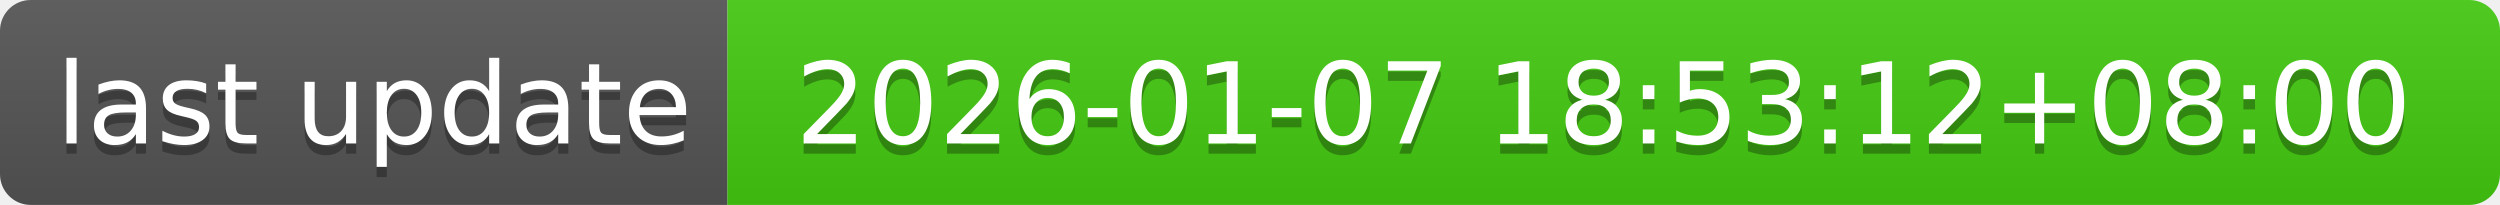
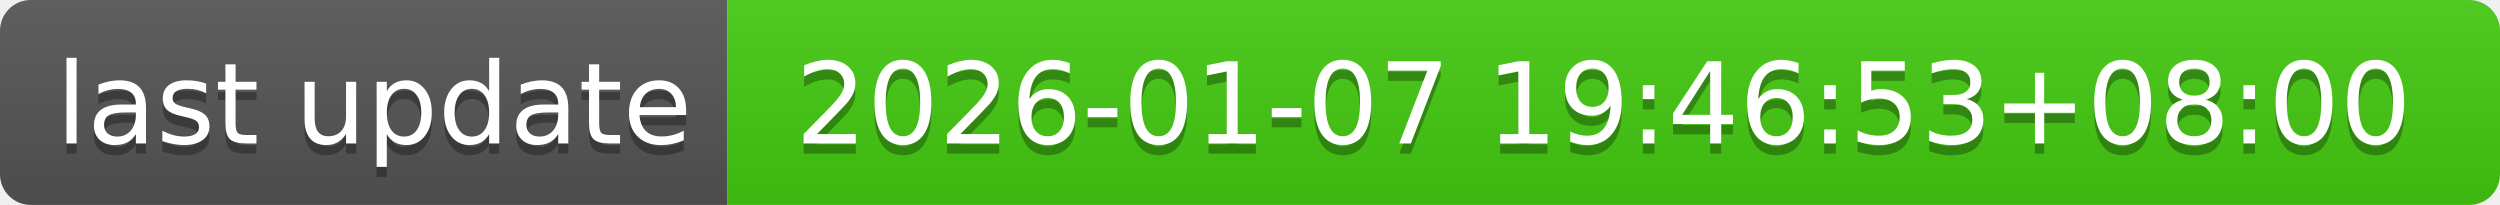
- <svg xmlns="http://www.w3.org/2000/svg" width="244" height="20" role="img" aria-label="last update: 2026-01-07 18:53:12+08:00">
+ <svg xmlns="http://www.w3.org/2000/svg" width="244" height="20" role="img" aria-label="last update: 2026-01-07 19:46:53+08:00">
  <linearGradient id="s" x2="0" y2="100%">
    <stop offset="0" stop-color="#bbb" stop-opacity=".1" />
    <stop offset="1" stop-opacity=".1" />
  </linearGradient>
  <clipPath id="r">
    <rect width="244" height="20" rx="3" fill="#fff" />
  </clipPath>
  <g clip-path="url(#r)">
    <rect width="71" height="20" fill="#555" />
    <rect x="71" width="173" height="20" fill="#4c1" />
    <rect width="244" height="20" fill="url(#s)" />
  </g>
  <g fill="#fff" text-anchor="middle" font-family="Verdana,Geneva,DejaVu Sans,sans-serif" text-rendering="geometricPrecision" font-size="110">
    <text aria-hidden="true" x="365" y="150" fill="#010101" fill-opacity=".3" transform="scale(.1)" textLength="610">last update</text>
    <text x="365" y="140" transform="scale(.1)" fill="#fff" textLength="610">last update</text>
-     <text aria-hidden="true" x="1565" y="150" fill="#010101" fill-opacity=".3" transform="scale(.1)" textLength="1630">2026-01-07 18:53:12+08:00</text>
-     <text x="1565" y="140" transform="scale(.1)" fill="#fff" textLength="1630">2026-01-07 18:53:12+08:00</text>
+     <text aria-hidden="true" x="1565" y="150" fill="#010101" fill-opacity=".3" transform="scale(.1)" textLength="1630">2026-01-07 19:46:53+08:00</text>
+     <text x="1565" y="140" transform="scale(.1)" fill="#fff" textLength="1630">2026-01-07 19:46:53+08:00</text>
  </g>
</svg>
